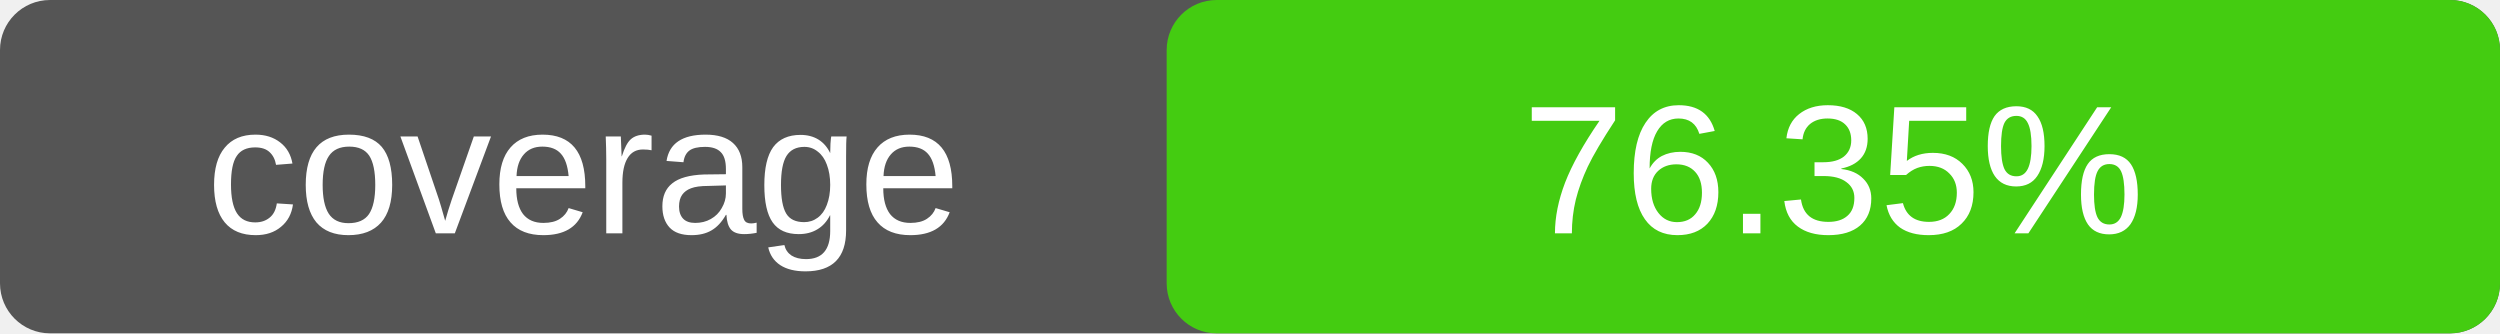
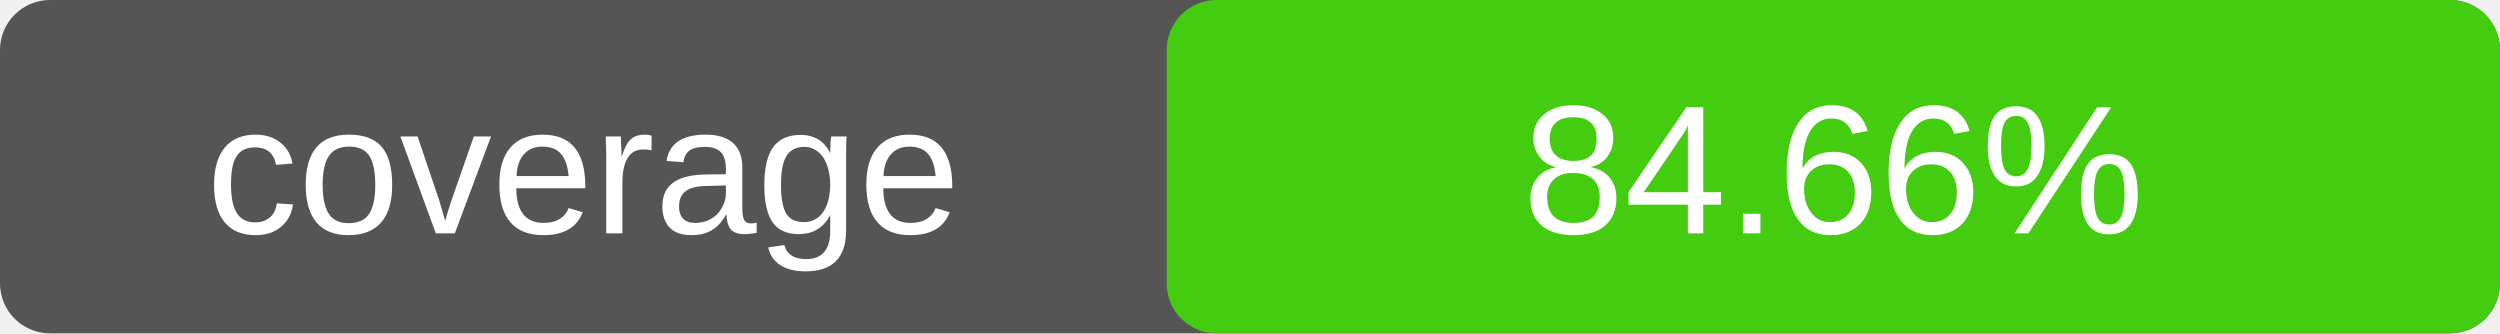
<svg xmlns="http://www.w3.org/2000/svg" width="150" height="20">
  <rect width="150" height="20" rx="3" fill="#555" />
  <rect x="70" width="80" height="20" rx="3" fill="#4c1" />
  <text x="35" y="14" fill="#fff" text-anchor="middle" font-family="Verdana,Arial,sans-serif" font-size="11">
    coverage
  </text>
  <text x="110" y="14" fill="#fff" text-anchor="middle" font-family="Verdana,Arial,sans-serif" font-size="11">
-     76.35%
+     84.66%
  </text>
</svg>
